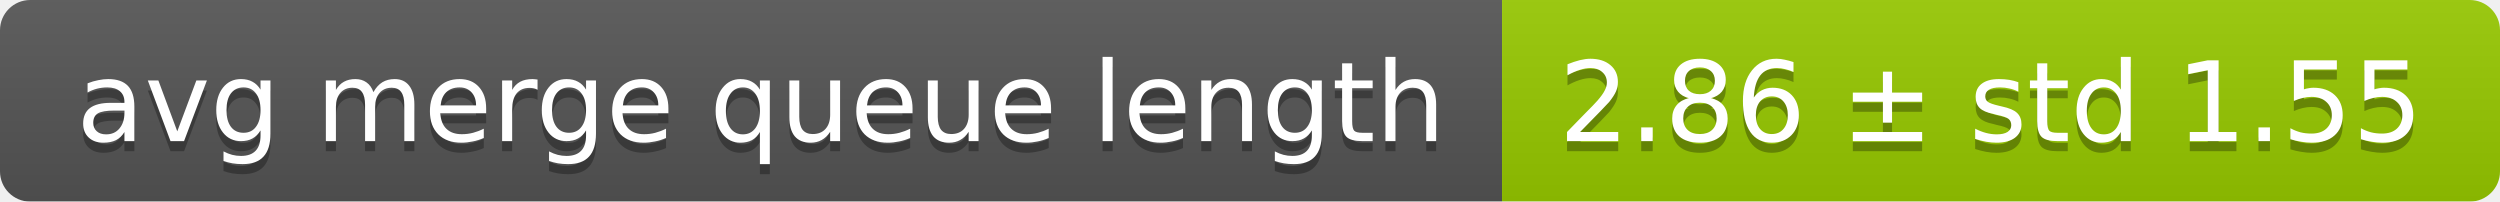
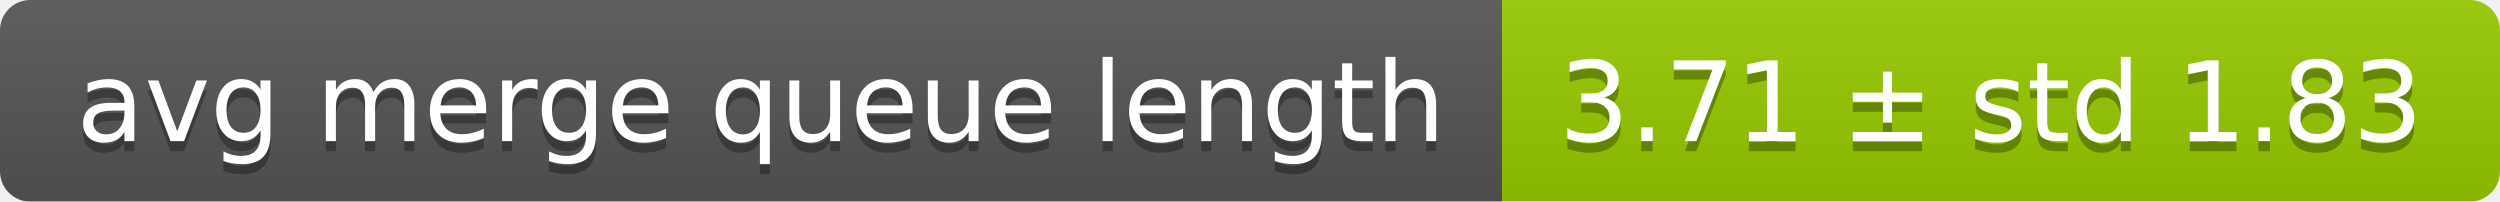
<svg xmlns="http://www.w3.org/2000/svg" width="248" height="20">
  <linearGradient id="smooth" x2="0" y2="100%">
    <stop offset="0" stop-color="#bbb" stop-opacity=".1" />
    <stop offset="1" stop-opacity=".1" />
  </linearGradient>
  <mask id="round">
    <rect width="248" height="20" rx="3" fill="#fff" />
  </mask>
  <g mask="url(#round)">
    <rect width="149" height="20" fill="#555" />
    <rect x="149" width="99" height="20" fill="#97ca00" />
    <rect width="248" height="20" fill="url(#smooth)" />
  </g>
  <g fill="#fff" text-anchor="middle" font-family="DejaVu Sans,Verdana,Geneva,sans-serif" font-size="11">
    <text x="75.5" y="15" fill="#010101" fill-opacity=".3">avg merge queue length</text>
    <text x="75.5" y="14">avg merge queue length</text>
-     <text x="197.5" y="15" fill="#010101" fill-opacity=".3">2.86 ± std 1.55</text>
-     <text x="197.5" y="14">2.86 ± std 1.55</text>
+     <text x="197.5" y="15" fill="#010101" fill-opacity=".3">3.71 ± std 1.83</text>
+     <text x="197.5" y="14">3.71 ± std 1.83</text>
  </g>
</svg>
